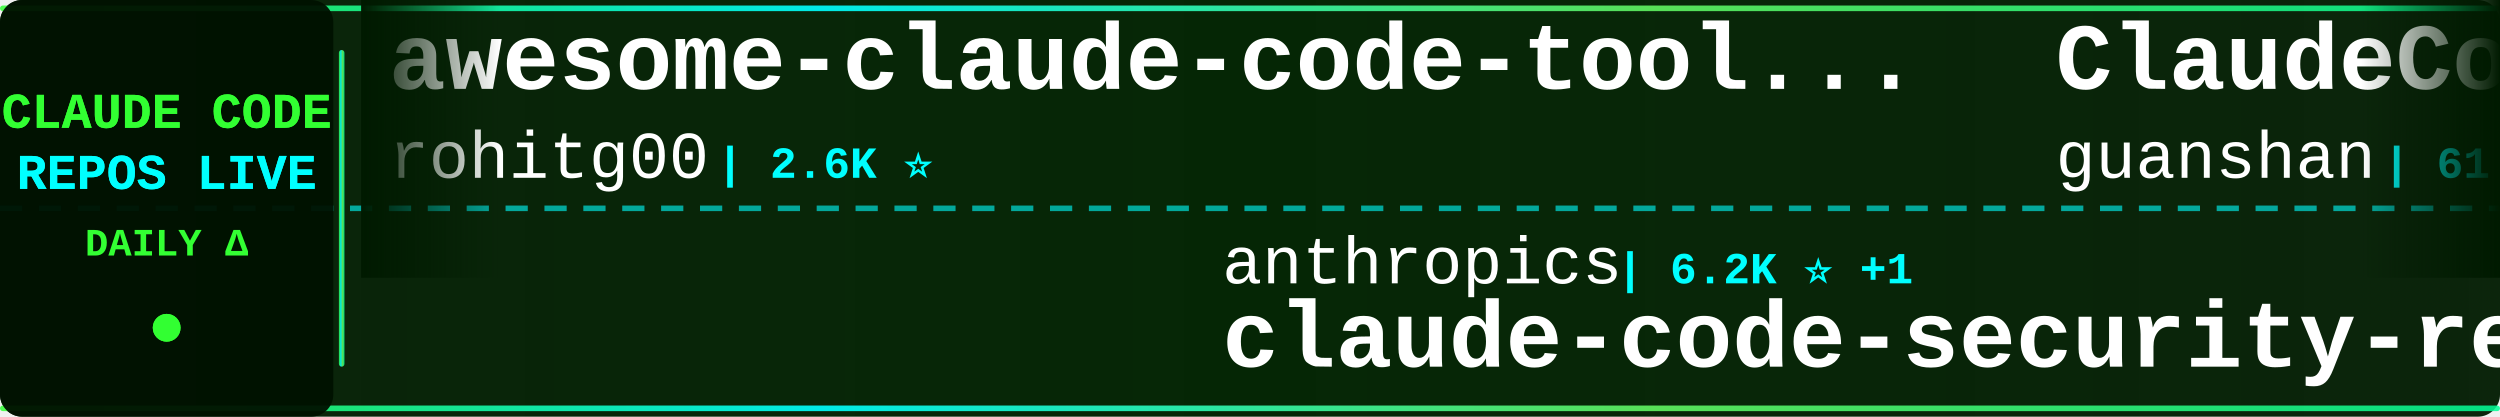
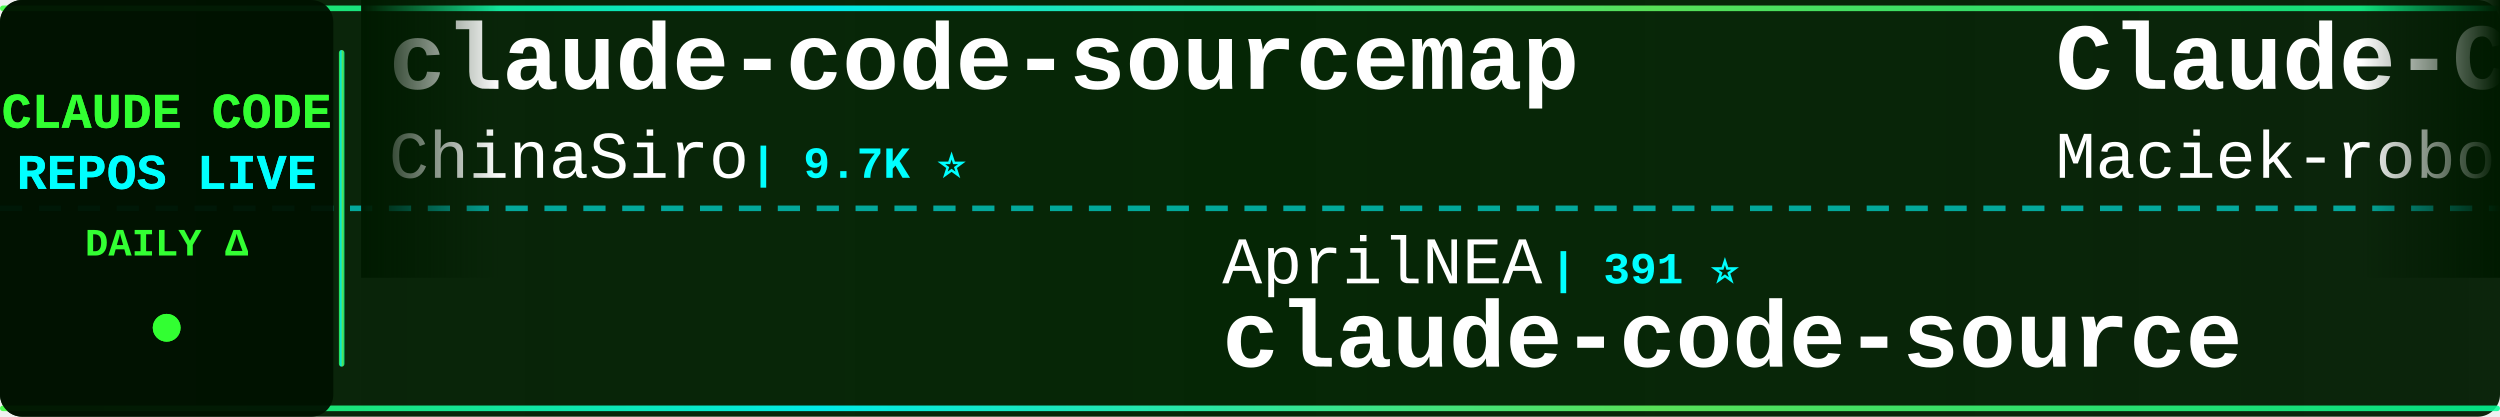
<svg xmlns="http://www.w3.org/2000/svg" width="900" height="150">
  <defs>
    <linearGradient id="tickerBg" x1="0%" y1="0%" x2="100%" y2="0%">
      <stop offset="0%" style="stop-color:#001a00;stop-opacity:0.95" />
      <stop offset="50%" style="stop-color:#002200;stop-opacity:0.98" />
      <stop offset="100%" style="stop-color:#001a00;stop-opacity:0.95" />
    </linearGradient>
    <linearGradient id="borderGrad" x1="0%" y1="0%" x2="100%" y2="0%">
      <stop offset="0%" style="stop-color:#33ff33;stop-opacity:0.85">
        <animate attributeName="stop-opacity" values="0.85;1;0.85" dur="2s" repeatCount="indefinite" />
      </stop>
      <stop offset="33%" style="stop-color:#00ffff;stop-opacity:0.9">
        <animate attributeName="stop-opacity" values="0.9;1;0.9" dur="2.2s" repeatCount="indefinite" />
      </stop>
      <stop offset="66%" style="stop-color:#66ff66;stop-opacity:0.85">
        <animate attributeName="stop-opacity" values="0.85;1;0.85" dur="1.8s" repeatCount="indefinite" />
      </stop>
      <stop offset="100%" style="stop-color:#00ff99;stop-opacity:0.85">
        <animate attributeName="stop-opacity" values="0.85;1;0.85" dur="2s" repeatCount="indefinite" />
      </stop>
    </linearGradient>
    <filter id="textGlow">
      <feGaussianBlur stdDeviation="0.1" result="coloredBlur" />
      <feMerge>
        <feMergeNode in="coloredBlur" />
        <feMergeNode in="SourceGraphic" />
      </feMerge>
    </filter>
    <filter id="metricGlow">
      <feGaussianBlur stdDeviation="0.2" result="coloredBlur" />
      <feMerge>
        <feMergeNode in="coloredBlur" />
        <feMergeNode in="SourceGraphic" />
      </feMerge>
    </filter>
    <linearGradient id="leftFade" x1="0%" y1="0%" x2="100%" y2="0%">
      <stop offset="0%" style="stop-color:#001a00;stop-opacity:1" />
      <stop offset="100%" style="stop-color:#001a00;stop-opacity:0" />
    </linearGradient>
    <linearGradient id="rightFade" x1="0%" y1="0%" x2="100%" y2="0%">
      <stop offset="0%" style="stop-color:#001a00;stop-opacity:0" />
      <stop offset="100%" style="stop-color:#001a00;stop-opacity:1" />
    </linearGradient>
  </defs>
  <rect width="900" height="150" fill="url(#tickerBg)" rx="8" />
  <rect x="0" y="2" width="900" height="2" fill="url(#borderGrad)" rx="1" />
  <rect x="0" y="146" width="900" height="2" fill="url(#borderGrad)" rx="1" />
  <line x1="0" y1="75" x2="900" y2="75" stroke="#00ffff" stroke-width="2" stroke-dasharray="8 6" opacity="0.6" />
  <rect x="0" y="0" width="120" height="150" fill="#001100" opacity="0.95" rx="8" />
  <text x="60" y="46" font-family="'Courier New', monospace" font-size="18" font-weight="bold" fill="#33ff33" text-anchor="middle" filter="url(#textGlow)">
    CLAUDE CODE
  </text>
  <text x="60" y="68" font-family="'Courier New', monospace" font-size="18" font-weight="bold" fill="#00ffff" text-anchor="middle" filter="url(#textGlow)">
    REPOS LIVE
  </text>
  <text x="60" y="92" font-family="'Courier New', monospace" font-size="14" font-weight="bold" fill="#33ff33" text-anchor="middle">
    DAILY Δ
  </text>
  <circle cx="60" cy="118" r="5" fill="#33ff33" filter="url(#metricGlow)">
    <animate attributeName="r" values="4;6;4" dur="1.5s" repeatCount="indefinite" />
    <animate attributeName="opacity" values="0.6;1;0.6" dur="1.5s" repeatCount="indefinite" />
  </circle>
  <rect x="122" y="18" width="2" height="114" fill="url(#borderGrad)" rx="1" />
  <clipPath id="tickerClip">
    <rect x="130" y="0" width="770" height="150" />
  </clipPath>
  <g clip-path="url(#tickerClip)">
    <g id="tickerItems">
      <animateTransform attributeName="transform" attributeType="XML" type="translate" from="0 0" to="-3000 0" dur="54s" repeatCount="indefinite" />
      <g transform="translate(0, 0)">
-         <text x="140" y="32" font-family="'Courier New', monospace" font-size="34" font-weight="bold" fill="#ffffff">awesome-claude-code-tool...</text>
-         <text x="140" y="64" font-family="'Courier New', monospace" font-size="24" font-weight="normal" fill="#ffffff" opacity="1.0">rohitg00</text>
-         <text x="258" y="64" font-family="'Courier New', monospace" font-size="16" font-weight="bold" fill="#00ffff"> | 2.6K ⭐</text>
+         <text x="140" y="32" font-family="'Courier New', monospace" font-size="34" font-weight="bold" fill="#ffffff">claude-code-sourcemap</text>
+         <text x="140" y="64" font-family="'Courier New', monospace" font-size="24" font-weight="normal" fill="#ffffff" opacity="1.0">ChinaSiro</text>
+         <text x="270" y="64" font-family="'Courier New', monospace" font-size="16" font-weight="bold" fill="#00ffff"> | 9.7K ⭐</text>
      </g>
      <g transform="translate(300, 0)">
-         <text x="140" y="102" font-family="'Courier New', monospace" font-size="24" font-weight="normal" fill="#ffffff" opacity="1.0">anthropics</text>
-         <text x="282" y="102" font-family="'Courier New', monospace" font-size="16" font-weight="bold" fill="#00ffff"> | 6.2K ⭐ +1</text>
-         <text x="140" y="132" font-family="'Courier New', monospace" font-size="34" font-weight="bold" fill="#ffffff">claude-code-security-rev...</text>
+         <text x="140" y="102" font-family="'Courier New', monospace" font-size="24" font-weight="normal" fill="#ffffff" opacity="1.0">AprilNEA</text>
+         <text x="258" y="102" font-family="'Courier New', monospace" font-size="16" font-weight="bold" fill="#00ffff"> | 391 ⭐</text>
+         <text x="140" y="132" font-family="'Courier New', monospace" font-size="34" font-weight="bold" fill="#ffffff">claude-code-source</text>
      </g>
      <g transform="translate(600, 0)">
-         <text x="140" y="32" font-family="'Courier New', monospace" font-size="34" font-weight="bold" fill="#ffffff">ClaudeCode</text>
-         <text x="140" y="64" font-family="'Courier New', monospace" font-size="24" font-weight="normal" fill="#ffffff" opacity="1.0">guanshan</text>
-         <text x="258" y="64" font-family="'Courier New', monospace" font-size="16" font-weight="bold" fill="#00ffff"> | 61 ⭐</text>
+         <text x="140" y="32" font-family="'Courier New', monospace" font-size="34" font-weight="bold" fill="#ffffff">Claude-Code-Usage-Monito...</text>
+         <text x="140" y="64" font-family="'Courier New', monospace" font-size="24" font-weight="normal" fill="#ffffff" opacity="1.0">Maciek-roboblog</text>
+         <text x="342" y="64" font-family="'Courier New', monospace" font-size="16" font-weight="bold" fill="#00ffff"> | 8.7K ⭐ +1</text>
      </g>
      <g transform="translate(900, 0)">
-         <text x="140" y="102" font-family="'Courier New', monospace" font-size="24" font-weight="normal" fill="#ffffff" opacity="1.0">oboard</text>
-         <text x="234" y="102" font-family="'Courier New', monospace" font-size="16" font-weight="bold" fill="#00ffff"> | 3.3K ⭐</text>
-         <text x="140" y="132" font-family="'Courier New', monospace" font-size="34" font-weight="bold" fill="#ffffff">claude-code-rev</text>
+         <text x="140" y="102" font-family="'Courier New', monospace" font-size="24" font-weight="normal" fill="#ffffff" opacity="1.0">OrcaWhisper</text>
+         <text x="294" y="102" font-family="'Courier New', monospace" font-size="16" font-weight="bold" fill="#00ffff"> | 94 ⭐</text>
+         <text x="140" y="132" font-family="'Courier New', monospace" font-size="34" font-weight="bold" fill="#ffffff">Claude-Code</text>
      </g>
      <g transform="translate(1200, 0)">
-         <text x="140" y="32" font-family="'Courier New', monospace" font-size="34" font-weight="bold" fill="#ffffff">claude-code-hub</text>
-         <text x="140" y="64" font-family="'Courier New', monospace" font-size="24" font-weight="normal" fill="#ffffff" opacity="1.0">ding113</text>
-         <text x="246" y="64" font-family="'Courier New', monospace" font-size="16" font-weight="bold" fill="#00ffff"> | 3.4K ⭐</text>
+         <text x="140" y="32" font-family="'Courier New', monospace" font-size="34" font-weight="bold" fill="#ffffff">Auto-claude-code-researc...</text>
+         <text x="140" y="64" font-family="'Courier New', monospace" font-size="24" font-weight="normal" fill="#ffffff" opacity="1.0">wanshuiyin</text>
+         <text x="282" y="64" font-family="'Courier New', monospace" font-size="16" font-weight="bold" fill="#00ffff"> | 15.9K ⭐ +3</text>
      </g>
      <g transform="translate(1500, 0)">
-         <text x="140" y="102" font-family="'Courier New', monospace" font-size="24" font-weight="normal" fill="#ffffff" opacity="1.0">ykdojo</text>
-         <text x="234" y="102" font-family="'Courier New', monospace" font-size="16" font-weight="bold" fill="#00ffff"> | 10.1K ⭐ +1</text>
-         <text x="140" y="132" font-family="'Courier New', monospace" font-size="34" font-weight="bold" fill="#ffffff">claude-code-tips</text>
+         <text x="140" y="102" font-family="'Courier New', monospace" font-size="24" font-weight="normal" fill="#ffffff" opacity="1.0">WorldFlowAI</text>
+         <text x="294" y="102" font-family="'Courier New', monospace" font-size="16" font-weight="bold" fill="#00ffff"> | 2.7K ⭐ +13</text>
+         <text x="140" y="132" font-family="'Courier New', monospace" font-size="34" font-weight="bold" fill="#ffffff">everything-claude-code</text>
      </g>
      <g transform="translate(1800, 0)">
-         <text x="140" y="32" font-family="'Courier New', monospace" font-size="34" font-weight="bold" fill="#ffffff">pi-vs-claude-code</text>
-         <text x="140" y="64" font-family="'Courier New', monospace" font-size="24" font-weight="normal" fill="#ffffff" opacity="1.0">disler</text>
-         <text x="234" y="64" font-family="'Courier New', monospace" font-size="16" font-weight="bold" fill="#00ffff"> | 1.7K ⭐</text>
+         <text x="140" y="32" font-family="'Courier New', monospace" font-size="34" font-weight="bold" fill="#ffffff">claude-code-base-action</text>
+         <text x="140" y="64" font-family="'Courier New', monospace" font-size="24" font-weight="normal" fill="#ffffff" opacity="1.0">anthropics</text>
+         <text x="282" y="64" font-family="'Courier New', monospace" font-size="16" font-weight="bold" fill="#00ffff"> | 974 ⭐</text>
      </g>
      <g transform="translate(2100, 0)">
-         <text x="140" y="102" font-family="'Courier New', monospace" font-size="24" font-weight="normal" fill="#ffffff" opacity="1.0">repowise-dev</text>
-         <text x="306" y="102" font-family="'Courier New', monospace" font-size="16" font-weight="bold" fill="#00ffff"> | 1.2K ⭐</text>
-         <text x="140" y="132" font-family="'Courier New', monospace" font-size="34" font-weight="bold" fill="#ffffff">claude-code-prompts</text>
+         <text x="140" y="102" font-family="'Courier New', monospace" font-size="24" font-weight="normal" fill="#ffffff" opacity="1.0">shanraisshan</text>
+         <text x="306" y="102" font-family="'Courier New', monospace" font-size="16" font-weight="bold" fill="#00ffff"> | 65.8K ⭐ +3</text>
+         <text x="140" y="132" font-family="'Courier New', monospace" font-size="34" font-weight="bold" fill="#ffffff">claude-code-best-practic...</text>
      </g>
      <g transform="translate(2400, 0)">
-         <text x="140" y="32" font-family="'Courier New', monospace" font-size="34" font-weight="bold" fill="#ffffff">claude-code-workflows</text>
-         <text x="140" y="64" font-family="'Courier New', monospace" font-size="24" font-weight="normal" fill="#ffffff" opacity="1.0">OneRedOak</text>
-         <text x="270" y="64" font-family="'Courier New', monospace" font-size="16" font-weight="bold" fill="#00ffff"> | 3.9K ⭐</text>
+         <text x="140" y="32" font-family="'Courier New', monospace" font-size="34" font-weight="bold" fill="#ffffff">how-claude-code-works</text>
+         <text x="140" y="64" font-family="'Courier New', monospace" font-size="24" font-weight="normal" fill="#ffffff" opacity="1.0">Windy3f3f3f3f</text>
+         <text x="318" y="64" font-family="'Courier New', monospace" font-size="16" font-weight="bold" fill="#00ffff"> | 3.6K ⭐</text>
      </g>
      <g transform="translate(2700, 0)">
-         <text x="140" y="102" font-family="'Courier New', monospace" font-size="24" font-weight="normal" fill="#ffffff" opacity="1.0">diet103</text>
-         <text x="246" y="102" font-family="'Courier New', monospace" font-size="16" font-weight="bold" fill="#00ffff"> | 10.0K ⭐</text>
-         <text x="140" y="132" font-family="'Courier New', monospace" font-size="34" font-weight="bold" fill="#ffffff">claude-code-infrastructu...</text>
+         <text x="140" y="102" font-family="'Courier New', monospace" font-size="24" font-weight="normal" fill="#ffffff" opacity="1.0">VoltAgent</text>
+         <text x="270" y="102" font-family="'Courier New', monospace" font-size="16" font-weight="bold" fill="#00ffff"> | 25.0K ⭐ +7</text>
+         <text x="140" y="132" font-family="'Courier New', monospace" font-size="34" font-weight="bold" fill="#ffffff">awesome-claude-code-suba...</text>
      </g>
      <g transform="translate(3000, 0)">
-         <text x="140" y="32" font-family="'Courier New', monospace" font-size="34" font-weight="bold" fill="#ffffff">awesome-claude-code-tool...</text>
-         <text x="140" y="64" font-family="'Courier New', monospace" font-size="24" font-weight="normal" fill="#ffffff" opacity="1.0">rohitg00</text>
-         <text x="258" y="64" font-family="'Courier New', monospace" font-size="16" font-weight="bold" fill="#00ffff"> | 2.6K ⭐</text>
+         <text x="140" y="32" font-family="'Courier New', monospace" font-size="34" font-weight="bold" fill="#ffffff">claude-code-sourcemap</text>
+         <text x="140" y="64" font-family="'Courier New', monospace" font-size="24" font-weight="normal" fill="#ffffff" opacity="1.0">ChinaSiro</text>
+         <text x="270" y="64" font-family="'Courier New', monospace" font-size="16" font-weight="bold" fill="#00ffff"> | 9.7K ⭐</text>
      </g>
      <g transform="translate(3300, 0)">
-         <text x="140" y="102" font-family="'Courier New', monospace" font-size="24" font-weight="normal" fill="#ffffff" opacity="1.0">anthropics</text>
-         <text x="282" y="102" font-family="'Courier New', monospace" font-size="16" font-weight="bold" fill="#00ffff"> | 6.2K ⭐ +1</text>
-         <text x="140" y="132" font-family="'Courier New', monospace" font-size="34" font-weight="bold" fill="#ffffff">claude-code-security-rev...</text>
+         <text x="140" y="102" font-family="'Courier New', monospace" font-size="24" font-weight="normal" fill="#ffffff" opacity="1.0">AprilNEA</text>
+         <text x="258" y="102" font-family="'Courier New', monospace" font-size="16" font-weight="bold" fill="#00ffff"> | 391 ⭐</text>
+         <text x="140" y="132" font-family="'Courier New', monospace" font-size="34" font-weight="bold" fill="#ffffff">claude-code-source</text>
      </g>
      <g transform="translate(3600, 0)">
-         <text x="140" y="32" font-family="'Courier New', monospace" font-size="34" font-weight="bold" fill="#ffffff">ClaudeCode</text>
-         <text x="140" y="64" font-family="'Courier New', monospace" font-size="24" font-weight="normal" fill="#ffffff" opacity="1.0">guanshan</text>
-         <text x="258" y="64" font-family="'Courier New', monospace" font-size="16" font-weight="bold" fill="#00ffff"> | 61 ⭐</text>
+         <text x="140" y="32" font-family="'Courier New', monospace" font-size="34" font-weight="bold" fill="#ffffff">Claude-Code-Usage-Monito...</text>
+         <text x="140" y="64" font-family="'Courier New', monospace" font-size="24" font-weight="normal" fill="#ffffff" opacity="1.0">Maciek-roboblog</text>
+         <text x="342" y="64" font-family="'Courier New', monospace" font-size="16" font-weight="bold" fill="#00ffff"> | 8.7K ⭐ +1</text>
      </g>
      <g transform="translate(3900, 0)">
-         <text x="140" y="102" font-family="'Courier New', monospace" font-size="24" font-weight="normal" fill="#ffffff" opacity="1.0">oboard</text>
-         <text x="234" y="102" font-family="'Courier New', monospace" font-size="16" font-weight="bold" fill="#00ffff"> | 3.3K ⭐</text>
-         <text x="140" y="132" font-family="'Courier New', monospace" font-size="34" font-weight="bold" fill="#ffffff">claude-code-rev</text>
+         <text x="140" y="102" font-family="'Courier New', monospace" font-size="24" font-weight="normal" fill="#ffffff" opacity="1.0">OrcaWhisper</text>
+         <text x="294" y="102" font-family="'Courier New', monospace" font-size="16" font-weight="bold" fill="#00ffff"> | 94 ⭐</text>
+         <text x="140" y="132" font-family="'Courier New', monospace" font-size="34" font-weight="bold" fill="#ffffff">Claude-Code</text>
      </g>
    </g>
  </g>
  <rect x="130" y="0" width="50" height="100" fill="url(#leftFade)" />
  <rect x="850" y="0" width="50" height="100" fill="url(#rightFade)" />
</svg>
